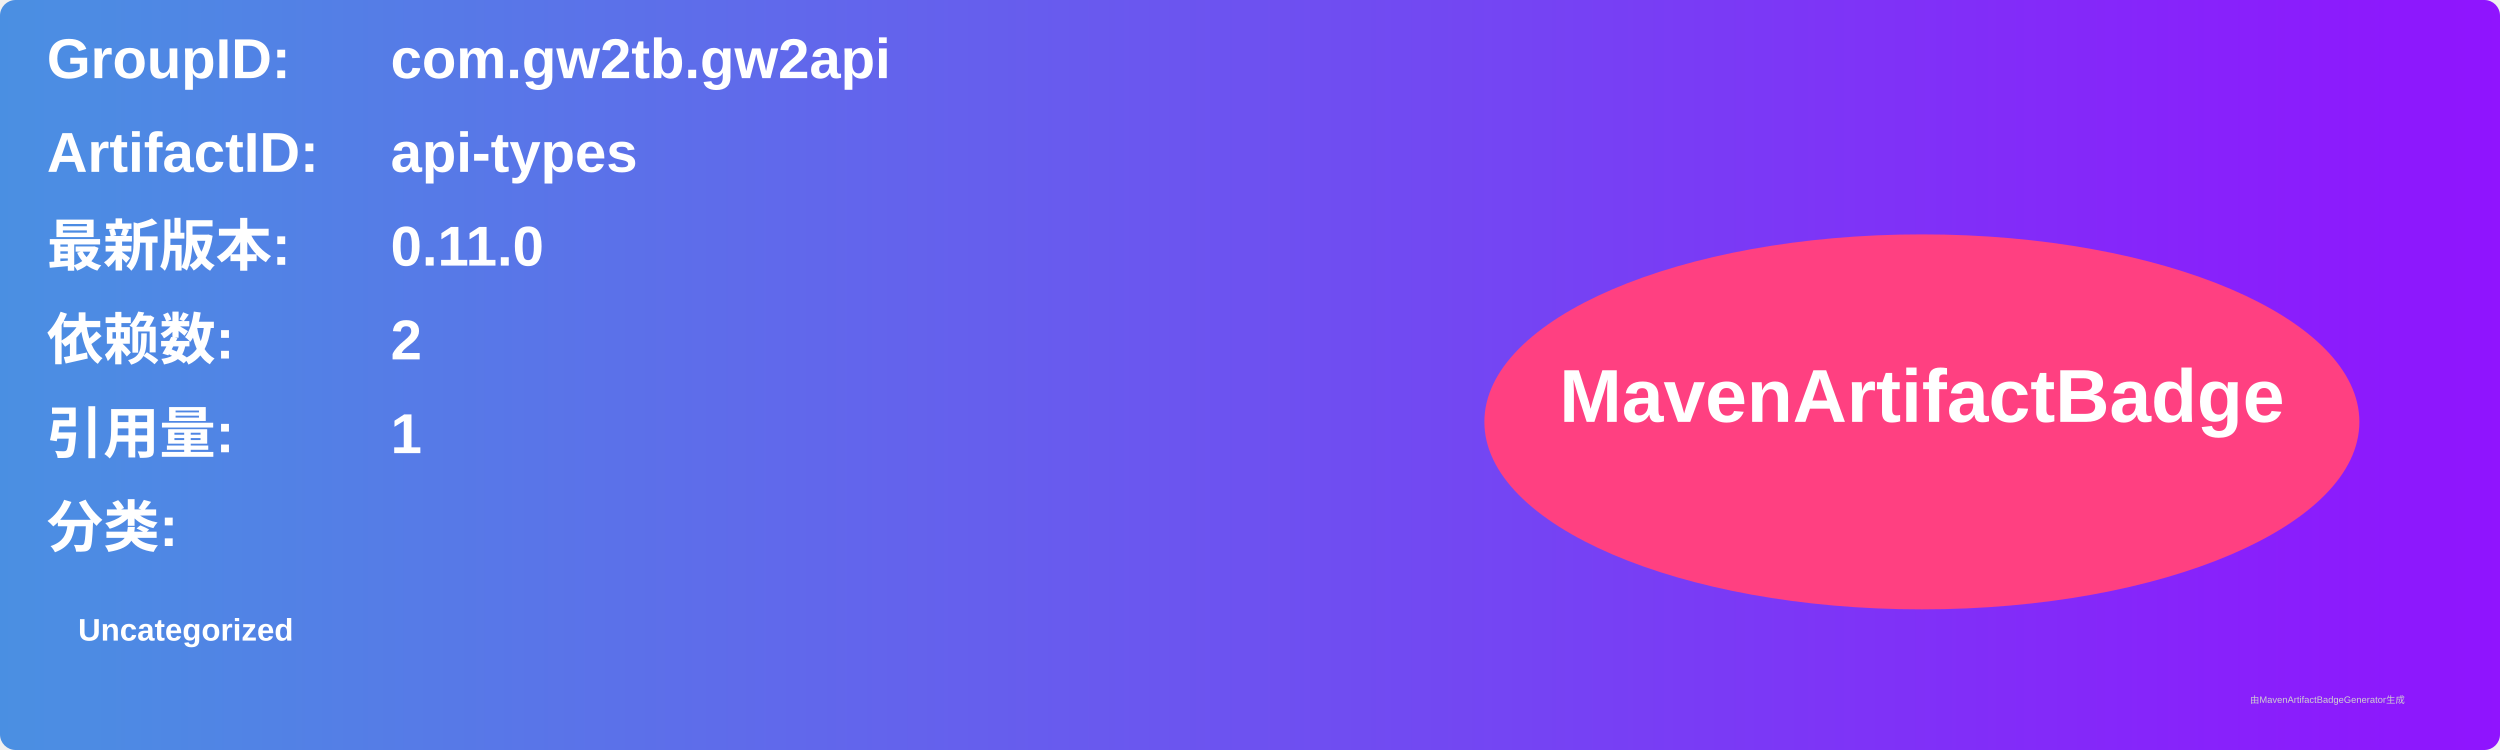
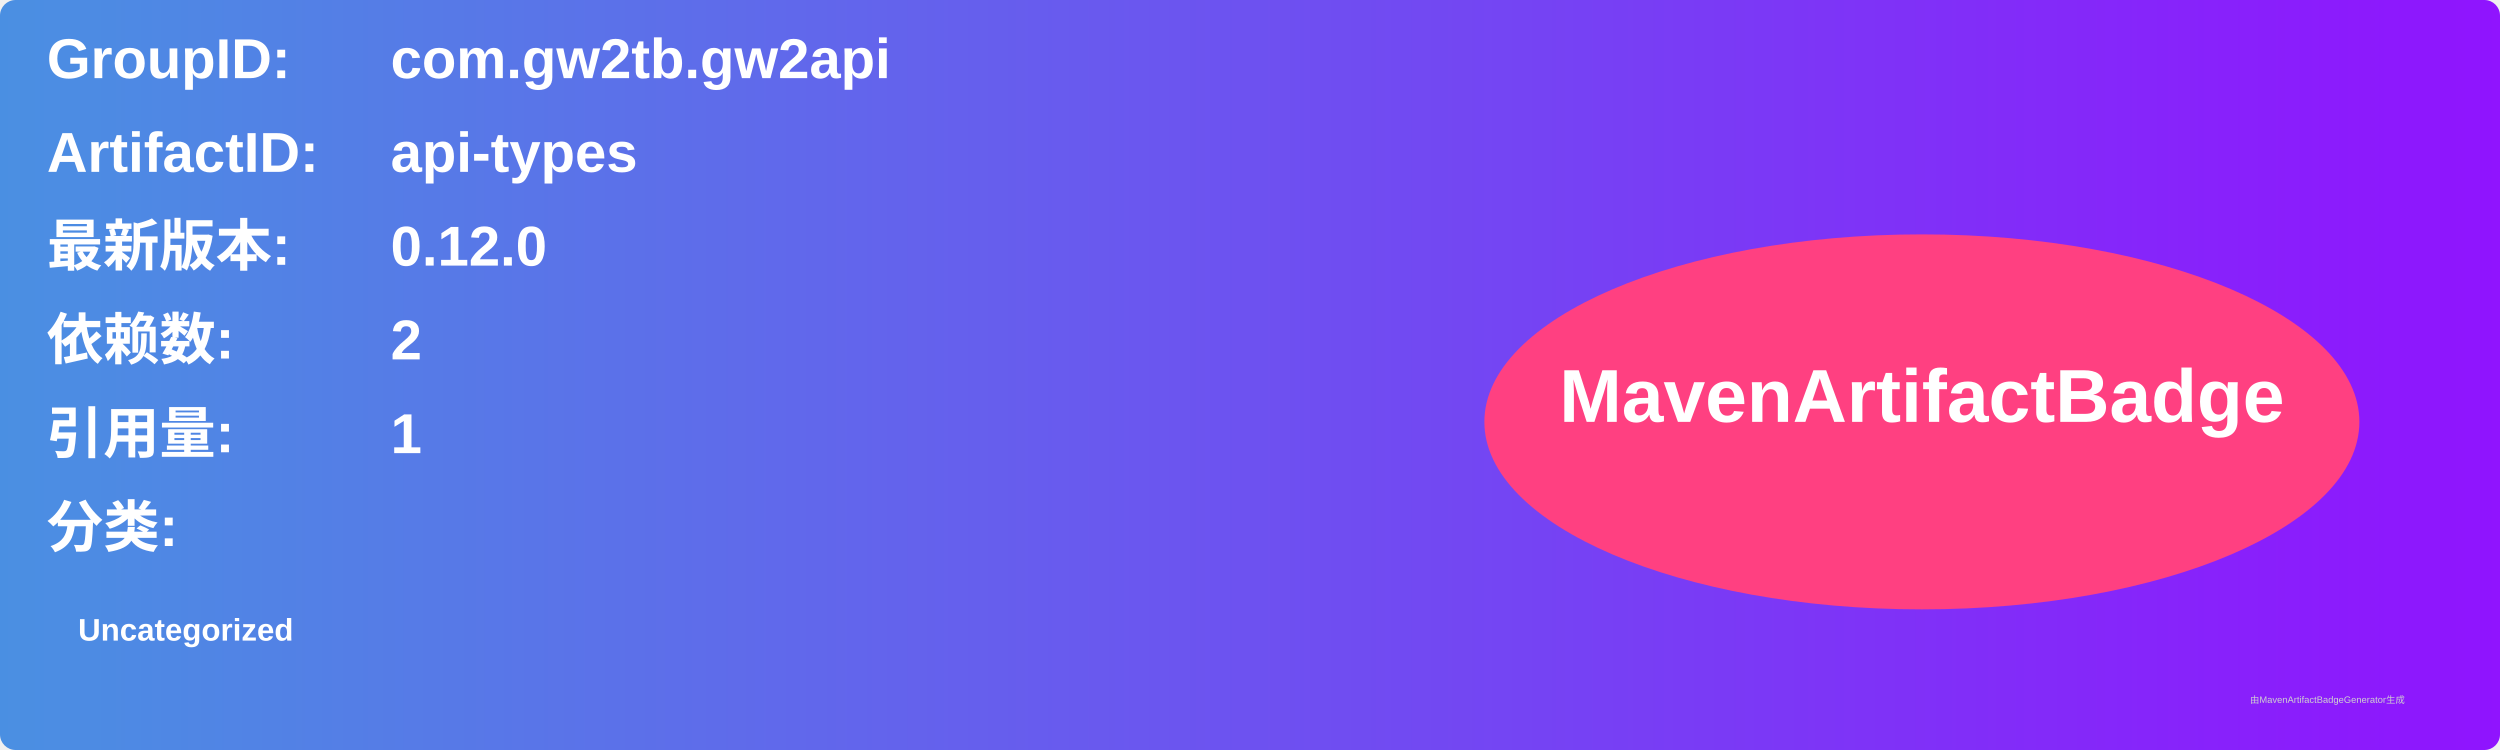
<svg xmlns="http://www.w3.org/2000/svg" width="800" height="240" viewBox="0 0 800 240">
  <linearGradient id="grad" x1="0%" y1="0%" x2="100%" y2="0%">
    <stop offset="0%" stop-color="#4a90e2" />
    <stop offset="100%" stop-color="#9013fe" />
  </linearGradient>
  <rect width="100%" height="100%" rx="5" ry="5" fill="url(#grad)" />
  <g transform="translate(15, 15)">
    <text x="0" y="10" font-family="Arial" font-size="18" fill="white" font-weight="bold" width="260">GroupID:</text>
    <text x="110" y="10" font-family="Arial" font-size="18" fill="white" font-weight="bold" width="460">com.gw2tb.gw2api</text>
    <text x="0" y="40" font-family="Arial" font-size="18" fill="white" font-weight="bold" width="260">ArtifactID:</text>
    <text x="110" y="40" font-family="Arial" font-size="18" fill="white" font-weight="bold" width="460">api-types</text>
    <text x="0" y="70" font-family="Arial" font-size="18" fill="white" font-weight="bold">最新版本:</text>
    <text x="110" y="70" font-family="Arial" font-size="18" fill="white" font-weight="bold">
-       <tspan font-weight="bold">0.11.0</tspan>
+       <tspan font-weight="bold">0.12.0</tspan>
    </text>
    <text x="0" y="100" font-family="Arial" font-size="18" fill="white" font-weight="bold">依赖数: </text>
    <text x="110" y="100" font-family="Arial" font-size="18" fill="white">
      <tspan font-weight="bold">2</tspan>
    </text>
    <text x="0" y="130" font-family="Arial" font-size="18" fill="white" font-weight="bold">引用量: </text>
    <text x="110" y="130" font-family="Arial" font-size="18" fill="white">
      <tspan font-weight="bold">1</tspan>
    </text>
    <text x="0" y="160" font-family="Arial" font-size="18" fill="white" font-weight="bold">分类:</text>
    <text x="10" y="190" font-family="Arial" font-size="10" fill="white">
      <tspan font-weight="bold">Uncategorized</tspan>
    </text>
    <ellipse cx="600" cy="120" rx="140" ry="60" fill="#ff4081" />
    <text x="600" y="120" text-anchor="middle" font-family="Arial" font-size="24" fill="white" font-weight="bold">MavenArtifactBadge</text>
  </g>
  <text x="720" y="225" font-family="Arial" font-size="3" fill="#d0d0d0">由MavenArtifactBadgeGenerator生成</text>
</svg>
